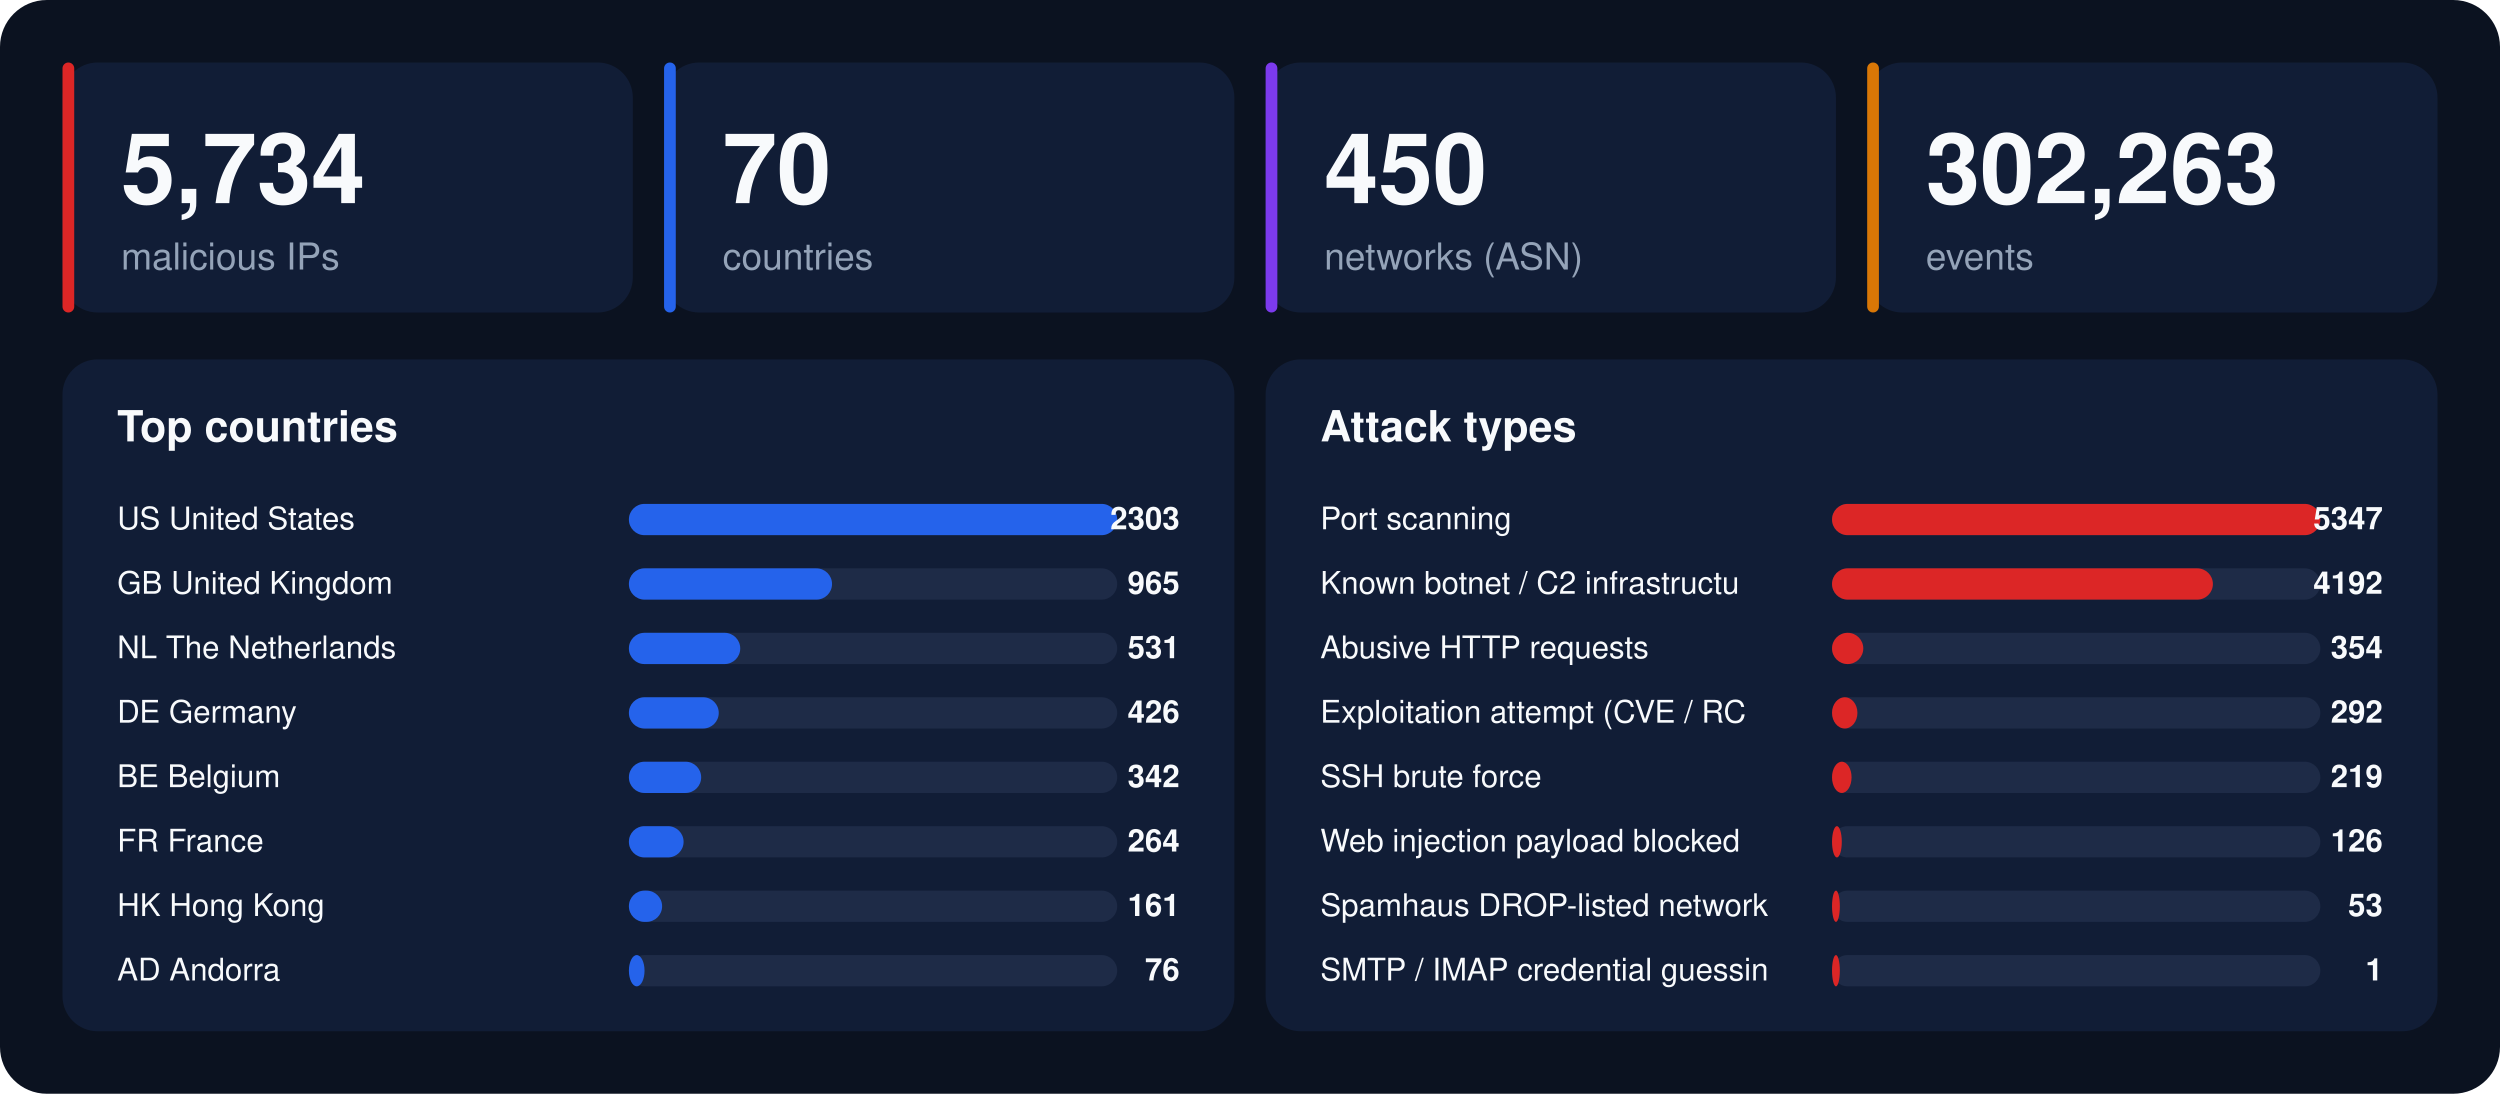
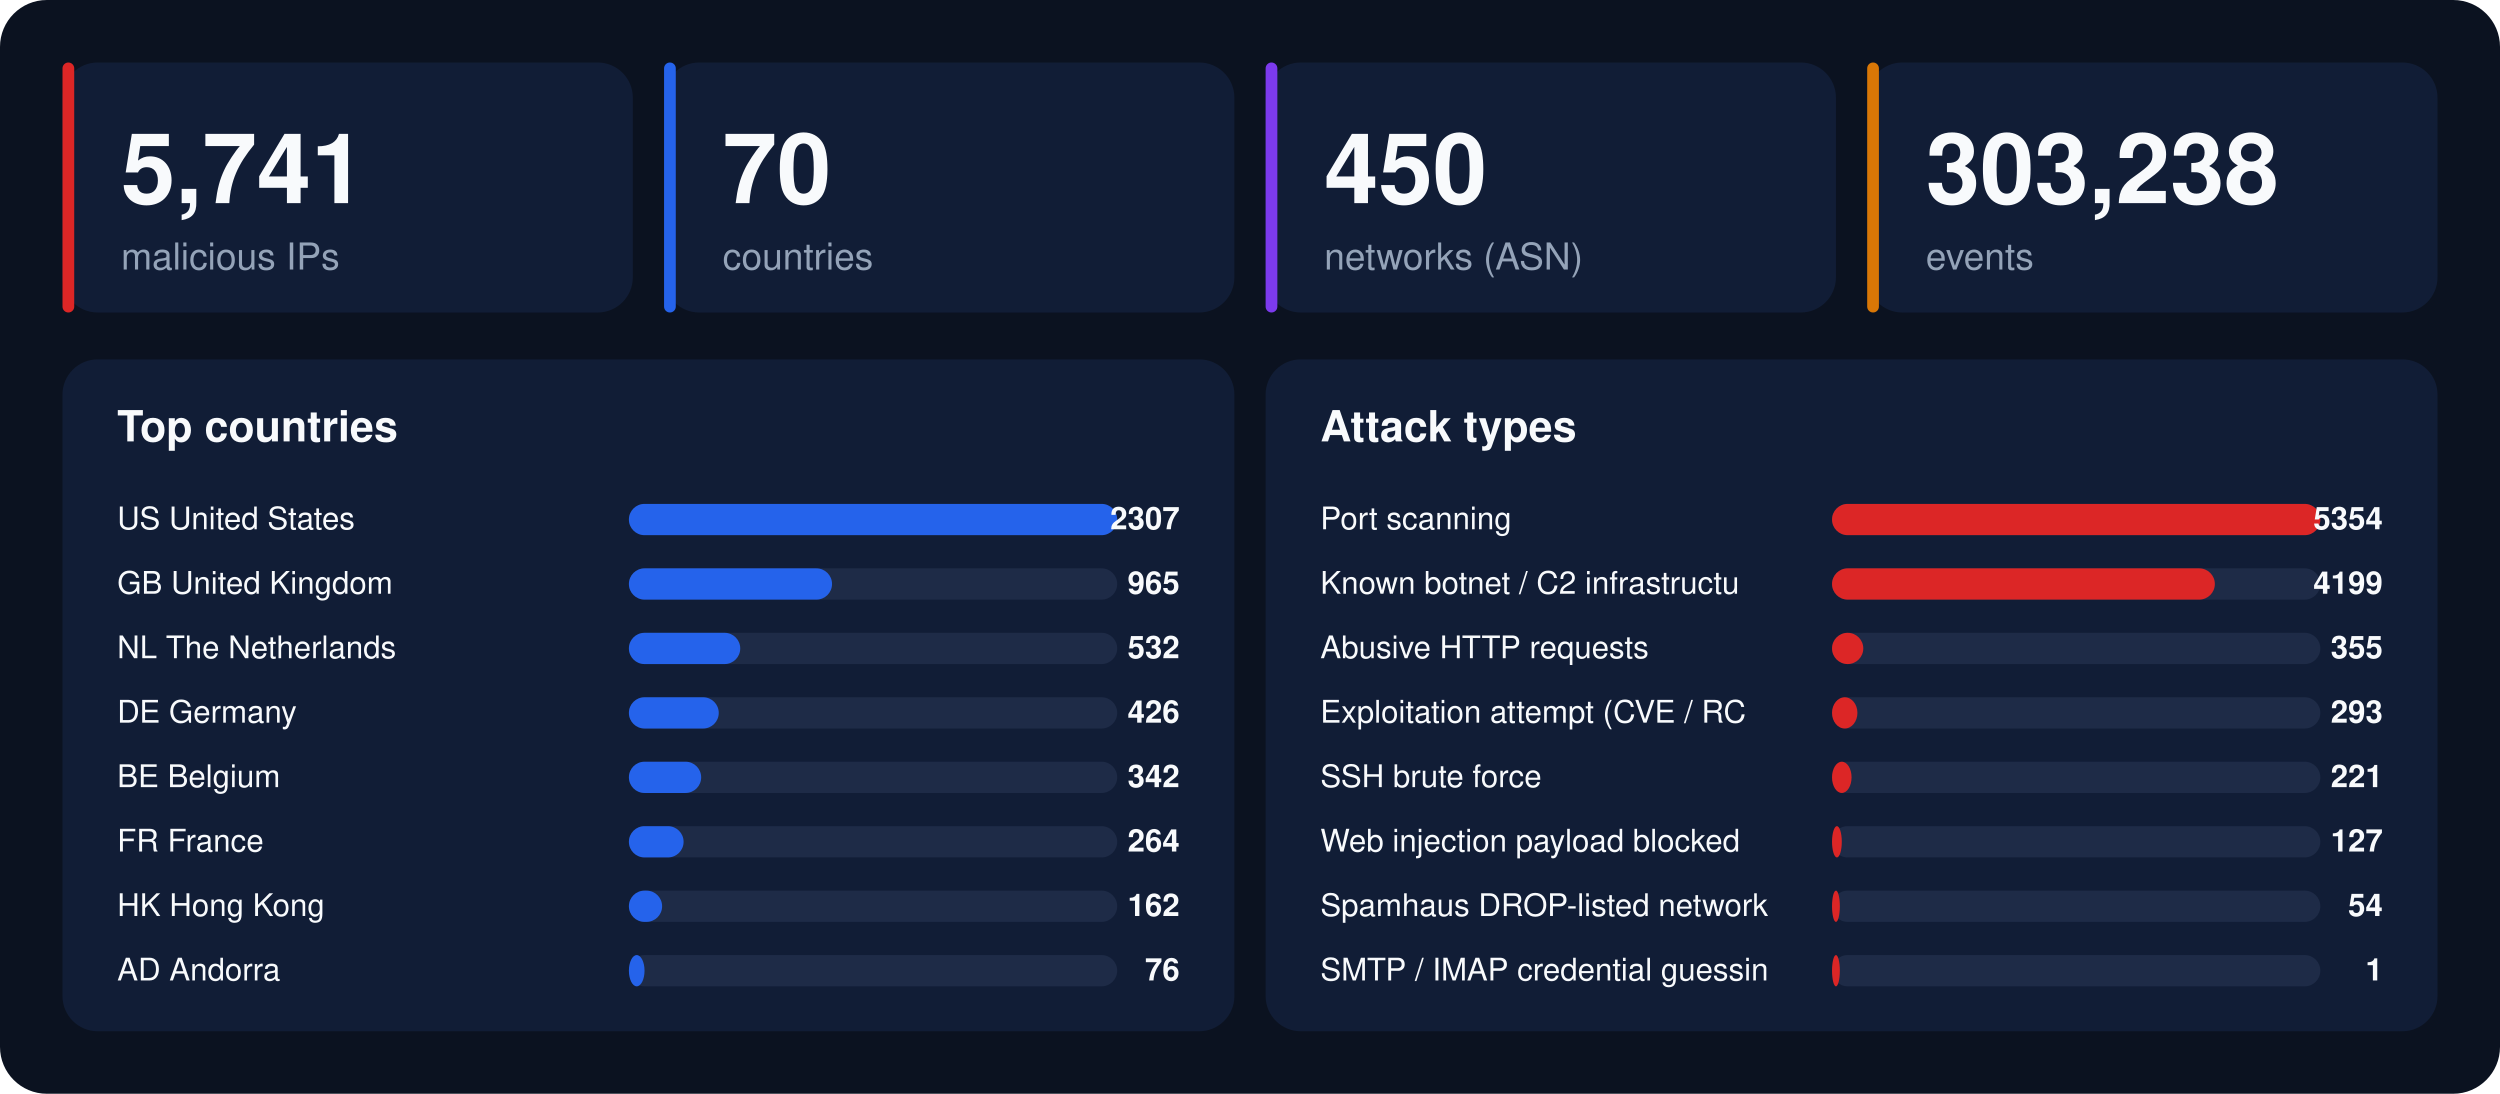
<svg xmlns="http://www.w3.org/2000/svg" width="1280" height="560" viewBox="0 0 1280 560" font-family="-apple-system,BlinkMacSystemFont,'Segoe UI',Helvetica,Arial,sans-serif">
  <rect width="1280" height="560" rx="24" fill="#0b1220" />
  <rect x="32" y="32" width="292" height="128" rx="18" fill="#111d36" />
  <rect x="32" y="32" width="6" height="128" rx="3" fill="#dc2626" />
-   <text x="62" y="104" font-size="50" font-weight="800" fill="#f8fafc">5,734</text>
+   <text x="62" y="104" font-size="50" font-weight="800" fill="#f8fafc">5,741</text>
  <text x="62" y="138" font-size="19" fill="#94a3b8">malicious IPs</text>
  <rect x="340" y="32" width="292" height="128" rx="18" fill="#111d36" />
  <rect x="340" y="32" width="6" height="128" rx="3" fill="#2563eb" />
  <text x="370" y="104" font-size="50" font-weight="800" fill="#f8fafc">70</text>
  <text x="370" y="138" font-size="19" fill="#94a3b8">countries</text>
  <rect x="648" y="32" width="292" height="128" rx="18" fill="#111d36" />
  <rect x="648" y="32" width="6" height="128" rx="3" fill="#7c3aed" />
  <text x="678" y="104" font-size="50" font-weight="800" fill="#f8fafc">450</text>
  <text x="678" y="138" font-size="19" fill="#94a3b8">networks (ASN)</text>
  <rect x="956" y="32" width="292" height="128" rx="18" fill="#111d36" />
  <rect x="956" y="32" width="6" height="128" rx="3" fill="#d97706" />
-   <text x="986" y="104" font-size="50" font-weight="800" fill="#f8fafc">302,263</text>
+   <text x="986" y="104" font-size="50" font-weight="800" fill="#f8fafc">303,238</text>
  <text x="986" y="138" font-size="19" fill="#94a3b8">events</text>
  <rect x="32" y="184" width="600" height="344" rx="18" fill="#111d36" />
  <text x="60" y="226" font-size="22" font-weight="700" fill="#f8fafc">Top countries</text>
  <text x="60" y="271" font-size="16" fill="#f8fafc">US  United States</text>
  <rect x="322" y="258" width="250" height="16" rx="8" fill="#1e2b47" />
  <rect x="322" y="258" width="250" height="16" rx="8" fill="#2563eb" />
-   <text x="604" y="271" font-size="16" font-weight="700" text-anchor="end" fill="#f8fafc">2303</text>
+   <text x="604" y="271" font-size="16" font-weight="700" text-anchor="end" fill="#f8fafc">2307</text>
  <text x="60" y="304" font-size="16" fill="#f8fafc">GB  United Kingdom</text>
  <rect x="322" y="291" width="250" height="16" rx="8" fill="#1e2b47" />
  <rect x="322" y="291" width="104" height="16" rx="8" fill="#2563eb" />
  <text x="604" y="304" font-size="16" font-weight="700" text-anchor="end" fill="#f8fafc">965</text>
  <text x="60" y="337" font-size="16" fill="#f8fafc">NL  The Netherlands</text>
  <rect x="322" y="324" width="250" height="16" rx="8" fill="#1e2b47" />
  <rect x="322" y="324" width="57" height="16" rx="8" fill="#2563eb" />
-   <text x="604" y="337" font-size="16" font-weight="700" text-anchor="end" fill="#f8fafc">531</text>
+   <text x="604" y="337" font-size="16" font-weight="700" text-anchor="end" fill="#f8fafc">532</text>
  <text x="60" y="370" font-size="16" fill="#f8fafc">DE  Germany</text>
  <rect x="322" y="357" width="250" height="16" rx="8" fill="#1e2b47" />
  <rect x="322" y="357" width="46" height="16" rx="8" fill="#2563eb" />
  <text x="604" y="370" font-size="16" font-weight="700" text-anchor="end" fill="#f8fafc">426</text>
  <text x="60" y="403" font-size="16" fill="#f8fafc">BE  Belgium</text>
  <rect x="322" y="390" width="250" height="16" rx="8" fill="#1e2b47" />
  <rect x="322" y="390" width="37" height="16" rx="8" fill="#2563eb" />
  <text x="604" y="403" font-size="16" font-weight="700" text-anchor="end" fill="#f8fafc">342</text>
  <text x="60" y="436" font-size="16" fill="#f8fafc">FR  France</text>
  <rect x="322" y="423" width="250" height="16" rx="8" fill="#1e2b47" />
  <rect x="322" y="423" width="28" height="16" rx="8" fill="#2563eb" />
  <text x="604" y="436" font-size="16" font-weight="700" text-anchor="end" fill="#f8fafc">264</text>
  <text x="60" y="469" font-size="16" fill="#f8fafc">HK  Hong Kong</text>
  <rect x="322" y="456" width="250" height="16" rx="8" fill="#1e2b47" />
  <rect x="322" y="456" width="17" height="16" rx="8" fill="#2563eb" />
-   <text x="604" y="469" font-size="16" font-weight="700" text-anchor="end" fill="#f8fafc">161</text>
+   <text x="604" y="469" font-size="16" font-weight="700" text-anchor="end" fill="#f8fafc">162</text>
  <text x="60" y="502" font-size="16" fill="#f8fafc">AD  Andorra</text>
  <rect x="322" y="489" width="250" height="16" rx="8" fill="#1e2b47" />
  <rect x="322" y="489" width="8" height="16" rx="8" fill="#2563eb" />
  <text x="604" y="502" font-size="16" font-weight="700" text-anchor="end" fill="#f8fafc">76</text>
  <rect x="648" y="184" width="600" height="344" rx="18" fill="#111d36" />
  <text x="676" y="226" font-size="22" font-weight="700" fill="#f8fafc">Attack types</text>
  <text x="676" y="271" font-size="16" fill="#f8fafc">Port scanning</text>
  <rect x="938" y="258" width="250" height="16" rx="8" fill="#1e2b47" />
  <rect x="938" y="258" width="250" height="16" rx="8" fill="#dc2626" />
-   <text x="1220" y="271" font-size="16" font-weight="700" text-anchor="end" fill="#f8fafc">5347</text>
+   <text x="1220" y="271" font-size="16" font-weight="700" text-anchor="end" fill="#f8fafc">5354</text>
  <text x="676" y="304" font-size="16" fill="#f8fafc">Known botnet / C2 infrastructu</text>
  <rect x="938" y="291" width="250" height="16" rx="8" fill="#1e2b47" />
-   <rect x="938" y="291" width="195" height="16" rx="8" fill="#dc2626" />
-   <text x="1220" y="304" font-size="16" font-weight="700" text-anchor="end" fill="#f8fafc">4192</text>
+   <rect x="938" y="291" width="196" height="16" rx="8" fill="#dc2626" />
+   <text x="1220" y="304" font-size="16" font-weight="700" text-anchor="end" fill="#f8fafc">4199</text>
  <text x="676" y="337" font-size="16" fill="#f8fafc">Abusive HTTP requests</text>
  <rect x="938" y="324" width="250" height="16" rx="8" fill="#1e2b47" />
  <rect x="938" y="324" width="16" height="16" rx="8" fill="#dc2626" />
-   <text x="1220" y="337" font-size="16" font-weight="700" text-anchor="end" fill="#f8fafc">354</text>
+   <text x="1220" y="337" font-size="16" font-weight="700" text-anchor="end" fill="#f8fafc">355</text>
  <text x="676" y="370" font-size="16" fill="#f8fafc">Exploitation attempt (CVE / RC</text>
  <rect x="938" y="357" width="250" height="16" rx="8" fill="#1e2b47" />
  <rect x="938" y="357" width="13" height="16" rx="8" fill="#dc2626" />
-   <text x="1220" y="370" font-size="16" font-weight="700" text-anchor="end" fill="#f8fafc">292</text>
+   <text x="1220" y="370" font-size="16" font-weight="700" text-anchor="end" fill="#f8fafc">293</text>
  <text x="676" y="403" font-size="16" fill="#f8fafc">SSH brute force</text>
  <rect x="938" y="390" width="250" height="16" rx="8" fill="#1e2b47" />
  <rect x="938" y="390" width="10" height="16" rx="8" fill="#dc2626" />
-   <text x="1220" y="403" font-size="16" font-weight="700" text-anchor="end" fill="#f8fafc">219</text>
+   <text x="1220" y="403" font-size="16" font-weight="700" text-anchor="end" fill="#f8fafc">221</text>
  <text x="676" y="436" font-size="16" fill="#f8fafc">Web injection payload blocked </text>
  <rect x="938" y="423" width="250" height="16" rx="8" fill="#1e2b47" />
  <rect x="938" y="423" width="5" height="16" rx="8" fill="#dc2626" />
-   <text x="1220" y="436" font-size="16" font-weight="700" text-anchor="end" fill="#f8fafc">126</text>
+   <text x="1220" y="436" font-size="16" font-weight="700" text-anchor="end" fill="#f8fafc">127</text>
  <text x="676" y="469" font-size="16" fill="#f8fafc">Spamhaus DROP-listed network</text>
  <rect x="938" y="456" width="250" height="16" rx="8" fill="#1e2b47" />
  <rect x="938" y="456" width="4" height="16" rx="8" fill="#dc2626" />
-   <text x="1220" y="469" font-size="16" font-weight="700" text-anchor="end" fill="#f8fafc">53</text>
+   <text x="1220" y="469" font-size="16" font-weight="700" text-anchor="end" fill="#f8fafc">54</text>
  <text x="676" y="502" font-size="16" fill="#f8fafc">SMTP / IMAP credential guessin</text>
  <rect x="938" y="489" width="250" height="16" rx="8" fill="#1e2b47" />
  <rect x="938" y="489" width="4" height="16" rx="8" fill="#dc2626" />
  <text x="1220" y="502" font-size="16" font-weight="700" text-anchor="end" fill="#f8fafc">1</text>
</svg>
